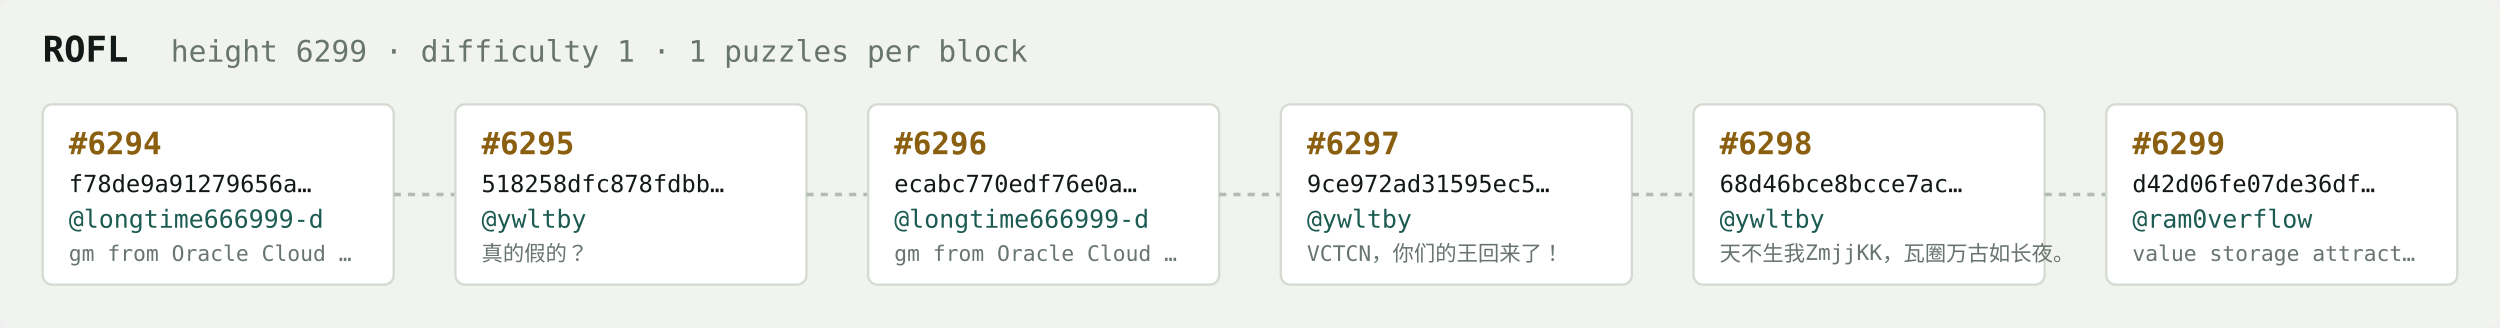
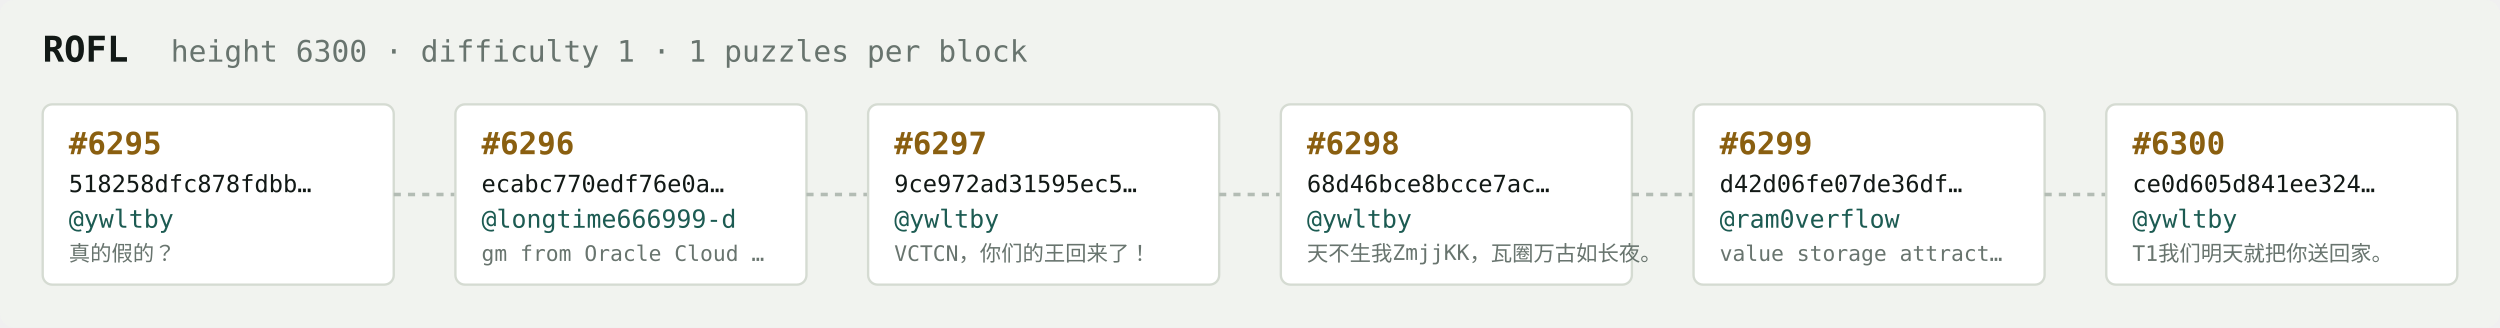
<svg xmlns="http://www.w3.org/2000/svg" width="1054" height="138" viewBox="0 0 1054 138" font-family="ui-monospace,SFMono-Regular,Menlo,monospace">
  <rect fill="#f1f3ef" width="1054" height="138" rx="6" />
  <text x="18" y="26" fill="#121916" font-size="15" font-weight="700">ROFL</text>
-   <text x="72" y="26" fill="#68746e" font-size="12.5">height 6299 · difficulty 1 · 1 puzzles per block</text>
+   <text x="72" y="26" fill="#68746e" font-size="12.5">height 6300 · difficulty 1 · 1 puzzles per block</text>
  <rect x="18" y="44" width="148" height="76" rx="4" fill="#ffffff" stroke="#d5dbd2" stroke-width="1" />
-   <text x="29" y="65" fill="#8a5f10" font-size="13" font-weight="700">#6294</text>
-   <text x="29" y="81" fill="#121916" font-size="10">f78de9a91279656a…</text>
-   <text x="29" y="96" fill="#1c5b52" font-size="10.5">@longtime666999-d</text>
-   <text x="29" y="110" fill="#68746e" font-size="9">gm from Oracle Cloud …</text>
+   <text x="29" y="65" fill="#8a5f10" font-size="13" font-weight="700">#6295</text>
+   <text x="29" y="81" fill="#121916" font-size="10">518258dfc878fdbb…</text>
+   <text x="29" y="96" fill="#1c5b52" font-size="10.5">@ywltby</text>
+   <text x="29" y="110" fill="#68746e" font-size="9">真的假的？</text>
  <line x1="166" y1="82.0" x2="192" y2="82.0" stroke="#b3bcb4" stroke-width="1.5" stroke-dasharray="3 3" />
  <rect x="192" y="44" width="148" height="76" rx="4" fill="#ffffff" stroke="#d5dbd2" stroke-width="1" />
-   <text x="203" y="65" fill="#8a5f10" font-size="13" font-weight="700">#6295</text>
-   <text x="203" y="81" fill="#121916" font-size="10">518258dfc878fdbb…</text>
-   <text x="203" y="96" fill="#1c5b52" font-size="10.5">@ywltby</text>
-   <text x="203" y="110" fill="#68746e" font-size="9">真的假的？</text>
+   <text x="203" y="65" fill="#8a5f10" font-size="13" font-weight="700">#6296</text>
+   <text x="203" y="81" fill="#121916" font-size="10">ecabc770edf76e0a…</text>
+   <text x="203" y="96" fill="#1c5b52" font-size="10.5">@longtime666999-d</text>
+   <text x="203" y="110" fill="#68746e" font-size="9">gm from Oracle Cloud …</text>
  <line x1="340" y1="82.0" x2="366" y2="82.0" stroke="#b3bcb4" stroke-width="1.5" stroke-dasharray="3 3" />
  <rect x="366" y="44" width="148" height="76" rx="4" fill="#ffffff" stroke="#d5dbd2" stroke-width="1" />
-   <text x="377" y="65" fill="#8a5f10" font-size="13" font-weight="700">#6296</text>
-   <text x="377" y="81" fill="#121916" font-size="10">ecabc770edf76e0a…</text>
-   <text x="377" y="96" fill="#1c5b52" font-size="10.5">@longtime666999-d</text>
-   <text x="377" y="110" fill="#68746e" font-size="9">gm from Oracle Cloud …</text>
+   <text x="377" y="65" fill="#8a5f10" font-size="13" font-weight="700">#6297</text>
+   <text x="377" y="81" fill="#121916" font-size="10">9ce972ad31595ec5…</text>
+   <text x="377" y="96" fill="#1c5b52" font-size="10.5">@ywltby</text>
+   <text x="377" y="110" fill="#68746e" font-size="9">VCTCN，你们的王回来了！</text>
  <line x1="514" y1="82.0" x2="540" y2="82.0" stroke="#b3bcb4" stroke-width="1.5" stroke-dasharray="3 3" />
  <rect x="540" y="44" width="148" height="76" rx="4" fill="#ffffff" stroke="#d5dbd2" stroke-width="1" />
-   <text x="551" y="65" fill="#8a5f10" font-size="13" font-weight="700">#6297</text>
-   <text x="551" y="81" fill="#121916" font-size="10">9ce972ad31595ec5…</text>
+   <text x="551" y="65" fill="#8a5f10" font-size="13" font-weight="700">#6298</text>
+   <text x="551" y="81" fill="#121916" font-size="10">68d46bce8bcce7ac…</text>
  <text x="551" y="96" fill="#1c5b52" font-size="10.5">@ywltby</text>
-   <text x="551" y="110" fill="#68746e" font-size="9">VCTCN，你们的王回来了！</text>
+   <text x="551" y="110" fill="#68746e" font-size="9">天不生我ZmjjKK，瓦圈万古如长夜。</text>
  <line x1="688" y1="82.0" x2="714" y2="82.0" stroke="#b3bcb4" stroke-width="1.5" stroke-dasharray="3 3" />
  <rect x="714" y="44" width="148" height="76" rx="4" fill="#ffffff" stroke="#d5dbd2" stroke-width="1" />
-   <text x="725" y="65" fill="#8a5f10" font-size="13" font-weight="700">#6298</text>
-   <text x="725" y="81" fill="#121916" font-size="10">68d46bce8bcce7ac…</text>
-   <text x="725" y="96" fill="#1c5b52" font-size="10.5">@ywltby</text>
-   <text x="725" y="110" fill="#68746e" font-size="9">天不生我ZmjjKK，瓦圈万古如长夜。</text>
+   <text x="725" y="65" fill="#8a5f10" font-size="13" font-weight="700">#6299</text>
+   <text x="725" y="81" fill="#121916" font-size="10">d42d06fe07de36df…</text>
+   <text x="725" y="96" fill="#1c5b52" font-size="10.5">@ram0verflow</text>
+   <text x="725" y="110" fill="#68746e" font-size="9">value storage attract…</text>
  <line x1="862" y1="82.0" x2="888" y2="82.0" stroke="#b3bcb4" stroke-width="1.5" stroke-dasharray="3 3" />
  <rect x="888" y="44" width="148" height="76" rx="4" fill="#ffffff" stroke="#d5dbd2" stroke-width="1" />
-   <text x="899" y="65" fill="#8a5f10" font-size="13" font-weight="700">#6299</text>
-   <text x="899" y="81" fill="#121916" font-size="10">d42d06fe07de36df…</text>
-   <text x="899" y="96" fill="#1c5b52" font-size="10.5">@ram0verflow</text>
-   <text x="899" y="110" fill="#68746e" font-size="9">value storage attract…</text>
+   <text x="899" y="65" fill="#8a5f10" font-size="13" font-weight="700">#6300</text>
+   <text x="899" y="81" fill="#121916" font-size="10">ce0d605d841ee324…</text>
+   <text x="899" y="96" fill="#1c5b52" font-size="10.5">@ywltby</text>
+   <text x="899" y="110" fill="#68746e" font-size="9">T1我们明天就把你送回家。</text>
</svg>
